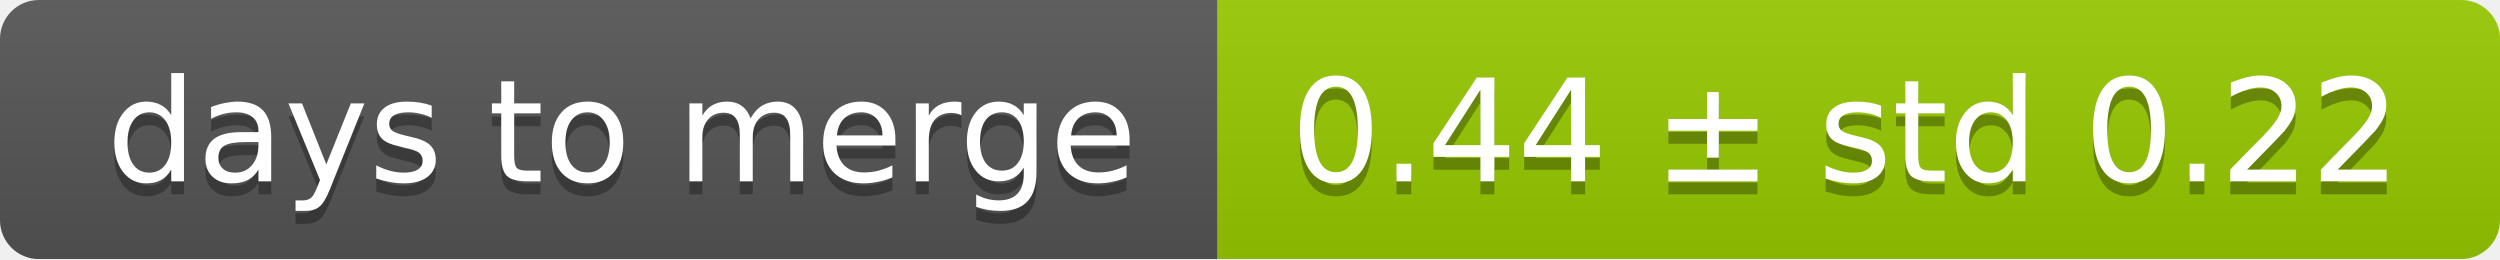
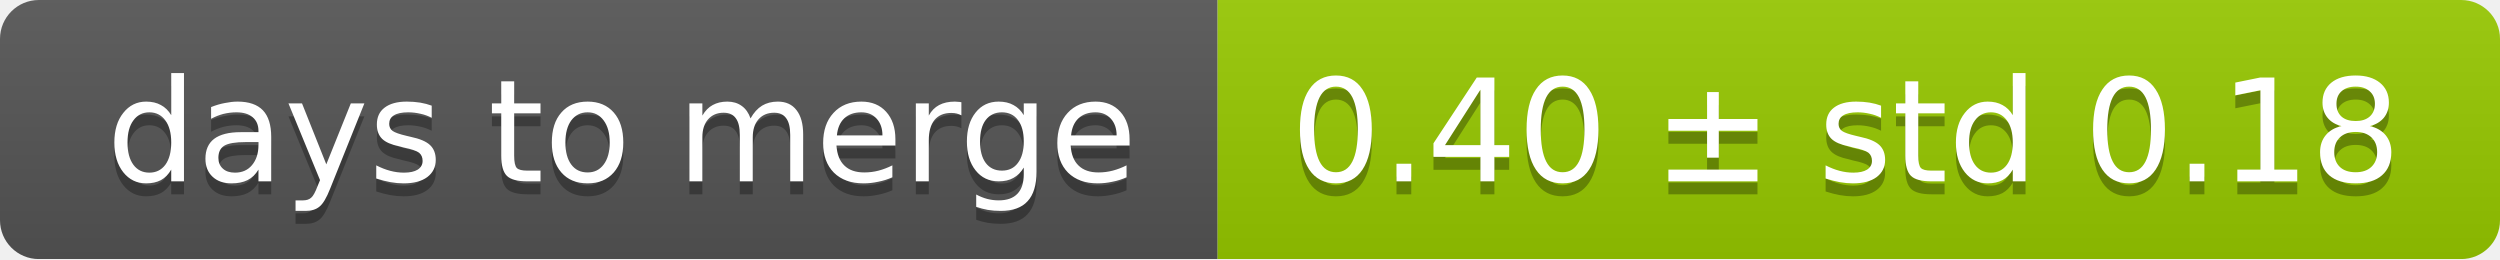
<svg xmlns="http://www.w3.org/2000/svg" width="193" height="20">
  <linearGradient id="smooth" x2="0" y2="100%">
    <stop offset="0" stop-color="#bbb" stop-opacity=".1" />
    <stop offset="1" stop-opacity=".1" />
  </linearGradient>
  <mask id="round">
    <rect width="193" height="20" rx="3" fill="#fff" />
  </mask>
  <g mask="url(#round)">
    <rect width="94" height="20" fill="#555" />
    <rect x="94" width="99" height="20" fill="#97ca00" />
    <rect width="193" height="20" fill="url(#smooth)" />
  </g>
  <g fill="#fff" text-anchor="middle" font-family="DejaVu Sans,Verdana,Geneva,sans-serif" font-size="11">
    <text x="48" y="15" fill="#010101" fill-opacity=".3">days to merge</text>
    <text x="48" y="14">days to merge</text>
-     <text x="142.5" y="15" fill="#010101" fill-opacity=".3">0.44 ± std 0.22</text>
-     <text x="142.5" y="14">0.44 ± std 0.22</text>
+     <text x="142.5" y="15" fill="#010101" fill-opacity=".3">0.40 ± std 0.18</text>
+     <text x="142.5" y="14">0.40 ± std 0.18</text>
  </g>
</svg>
